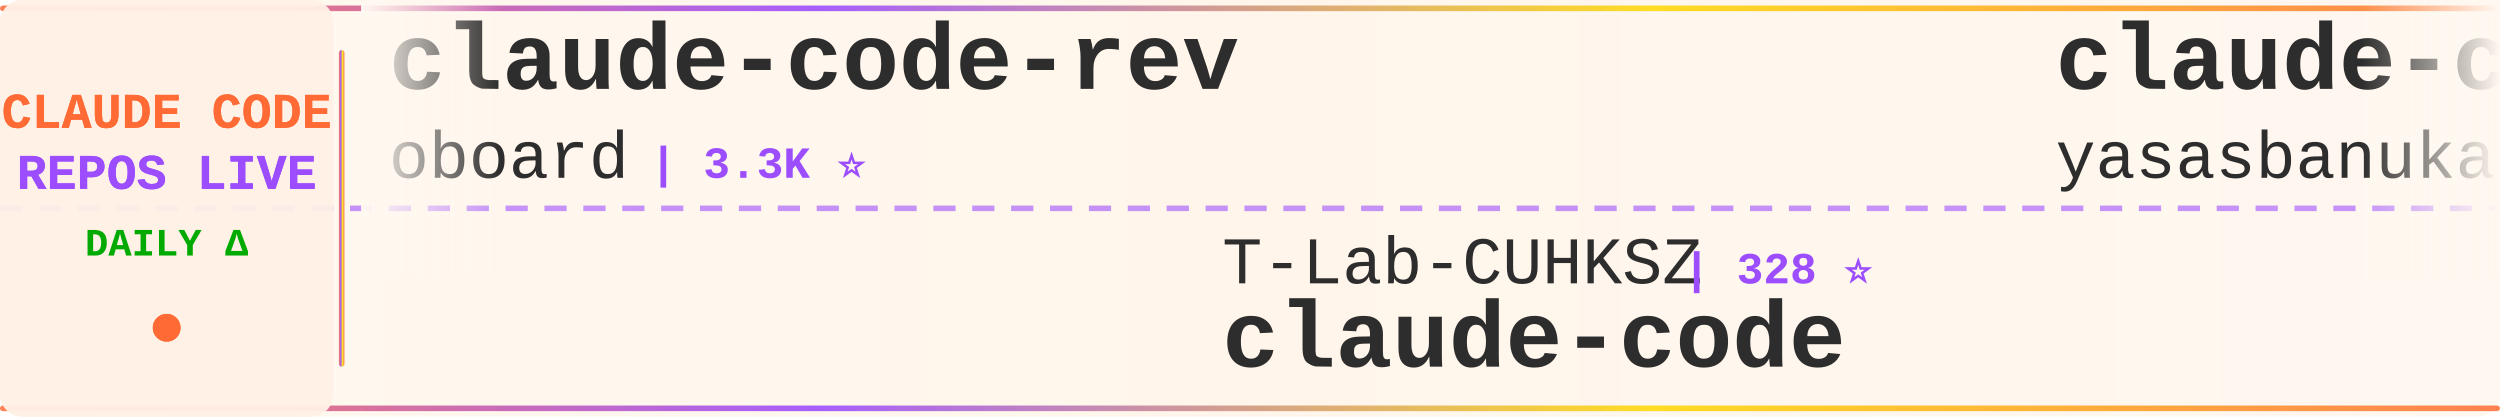
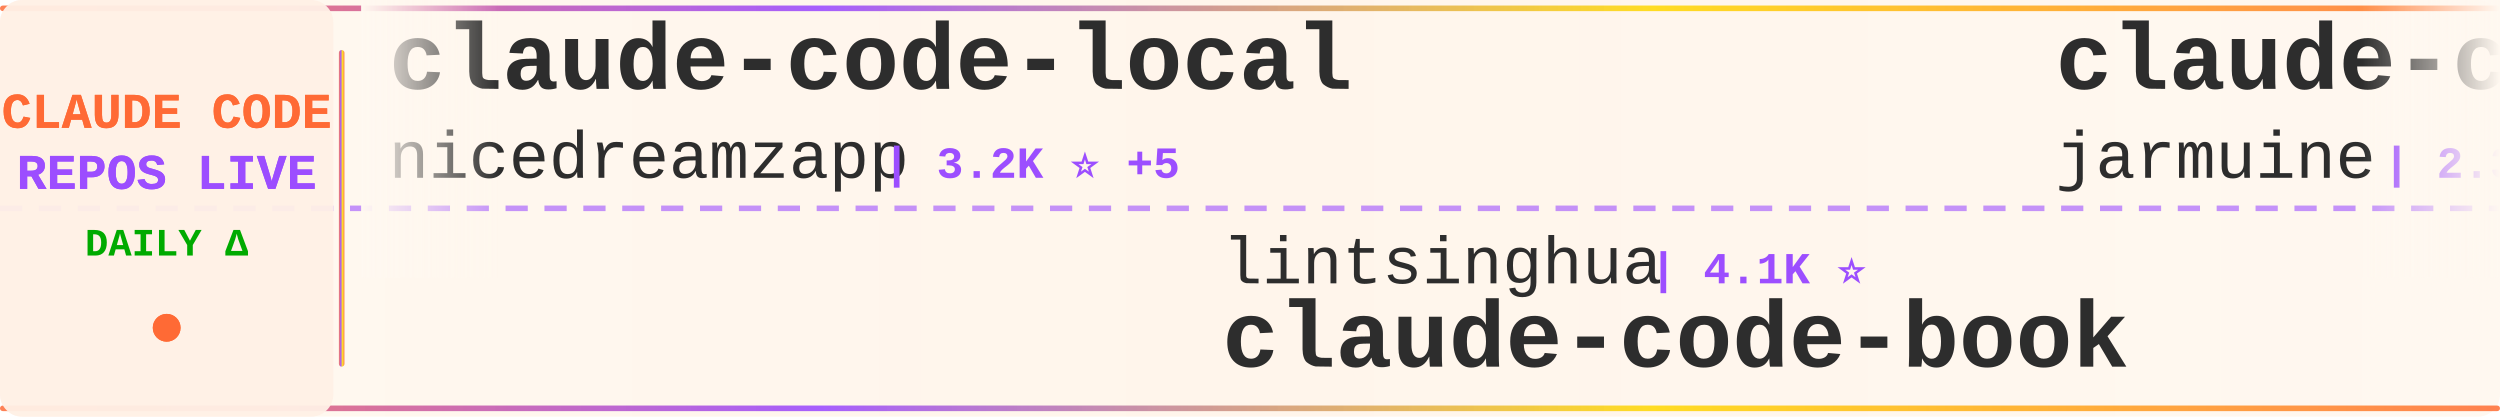
<svg xmlns="http://www.w3.org/2000/svg" width="900" height="150">
  <defs>
    <linearGradient id="tickerBg" x1="0%" y1="0%" x2="100%" y2="0%">
      <stop offset="0%" style="stop-color:#fff8f0;stop-opacity:0.98" />
      <stop offset="50%" style="stop-color:#fff5eb;stop-opacity:1" />
      <stop offset="100%" style="stop-color:#fff8f0;stop-opacity:0.98" />
    </linearGradient>
    <linearGradient id="borderGrad" x1="0%" y1="0%" x2="100%" y2="0%">
      <stop offset="0%" style="stop-color:#FF6B35;stop-opacity:0.85">
        <animate attributeName="stop-opacity" values="0.85;1;0.85" dur="2s" repeatCount="indefinite" />
      </stop>
      <stop offset="33%" style="stop-color:#9C4EFF;stop-opacity:0.9">
        <animate attributeName="stop-opacity" values="0.9;1;0.9" dur="2.2s" repeatCount="indefinite" />
      </stop>
      <stop offset="66%" style="stop-color:#FFD700;stop-opacity:0.85">
        <animate attributeName="stop-opacity" values="0.85;1;0.85" dur="1.8s" repeatCount="indefinite" />
      </stop>
      <stop offset="100%" style="stop-color:#FF6B35;stop-opacity:0.85">
        <animate attributeName="stop-opacity" values="0.85;1;0.85" dur="2s" repeatCount="indefinite" />
      </stop>
    </linearGradient>
    <filter id="textGlow">
      <feGaussianBlur stdDeviation="0.15" result="coloredBlur" />
      <feMerge>
        <feMergeNode in="coloredBlur" />
        <feMergeNode in="SourceGraphic" />
      </feMerge>
    </filter>
    <filter id="metricGlow">
      <feGaussianBlur stdDeviation="0.2" result="coloredBlur" />
      <feMerge>
        <feMergeNode in="coloredBlur" />
        <feMergeNode in="SourceGraphic" />
      </feMerge>
    </filter>
    <linearGradient id="leftFade" x1="0%" y1="0%" x2="100%" y2="0%">
      <stop offset="0%" style="stop-color:#fff8f0;stop-opacity:1" />
      <stop offset="100%" style="stop-color:#fff8f0;stop-opacity:0" />
    </linearGradient>
    <linearGradient id="rightFade" x1="0%" y1="0%" x2="100%" y2="0%">
      <stop offset="0%" style="stop-color:#fff8f0;stop-opacity:0" />
      <stop offset="100%" style="stop-color:#fff8f0;stop-opacity:1" />
    </linearGradient>
  </defs>
  <rect width="900" height="150" fill="url(#tickerBg)" rx="8" />
  <rect x="0" y="2" width="900" height="2" fill="url(#borderGrad)" rx="1" />
  <rect x="0" y="146" width="900" height="2" fill="url(#borderGrad)" rx="1" />
  <line x1="0" y1="75" x2="900" y2="75" stroke="#9C4EFF" stroke-width="2" stroke-dasharray="8 6" opacity="0.6" />
  <rect x="0" y="0" width="120" height="150" fill="#fff0e6" opacity="0.95" rx="8" />
  <text x="60" y="46" font-family="'Courier New', monospace" font-size="18" font-weight="bold" fill="#FF6B35" text-anchor="middle" filter="url(#textGlow)">
    CLAUDE CODE
  </text>
  <text x="60" y="68" font-family="'Courier New', monospace" font-size="18" font-weight="bold" fill="#9C4EFF" text-anchor="middle" filter="url(#textGlow)">
    REPOS LIVE
  </text>
  <text x="60" y="92" font-family="'Courier New', monospace" font-size="14" font-weight="bold" fill="#00aa00" text-anchor="middle">
    DAILY Δ
  </text>
  <circle cx="60" cy="118" r="5" fill="#FF6B35" filter="url(#metricGlow)">
    <animate attributeName="r" values="4;6;4" dur="1.5s" repeatCount="indefinite" />
    <animate attributeName="opacity" values="0.6;1;0.6" dur="1.5s" repeatCount="indefinite" />
  </circle>
  <rect x="122" y="18" width="2" height="114" fill="url(#borderGrad)" rx="1" />
  <clipPath id="tickerClip">
    <rect x="130" y="0" width="770" height="150" />
  </clipPath>
  <g clip-path="url(#tickerClip)">
    <g id="tickerItems">
      <animateTransform attributeName="transform" attributeType="XML" type="translate" from="0 0" to="-3000 0" dur="54s" repeatCount="indefinite" />
      <g transform="translate(0, 0)">
-         <text x="140" y="32" font-family="'Courier New', monospace" font-size="34" font-weight="bold" fill="#2d2d2d">claude-code-rev</text>
-         <text x="140" y="64" font-family="'Courier New', monospace" font-size="24" font-weight="normal" fill="#2d2d2d" opacity="1.0">oboard</text>
-         <text x="234" y="64" font-family="'Courier New', monospace" font-size="16" font-weight="bold" fill="#9C4EFF"> | 3.3K ⭐</text>
+         <text x="140" y="32" font-family="'Courier New', monospace" font-size="34" font-weight="bold" fill="#2d2d2d">claude-code-local</text>
+         <text x="140" y="64" font-family="'Courier New', monospace" font-size="24" font-weight="normal" fill="#2d2d2d" opacity="1.0">nicedreamzapp</text>
+         <text x="318" y="64" font-family="'Courier New', monospace" font-size="16" font-weight="bold" fill="#9C4EFF"> | 3.2K ⭐ +5</text>
      </g>
      <g transform="translate(300, 0)">
-         <text x="140" y="102" font-family="'Courier New', monospace" font-size="24" font-weight="normal" fill="#2d2d2d" opacity="1.0">T-Lab-CUHKSZ</text>
-         <text x="306" y="102" font-family="'Courier New', monospace" font-size="16" font-weight="bold" fill="#9C4EFF"> | 328 ⭐</text>
-         <text x="140" y="132" font-family="'Courier New', monospace" font-size="34" font-weight="bold" fill="#2d2d2d">claude-code</text>
+         <text x="140" y="102" font-family="'Courier New', monospace" font-size="24" font-weight="normal" fill="#2d2d2d" opacity="1.0">lintsinghua</text>
+         <text x="294" y="102" font-family="'Courier New', monospace" font-size="16" font-weight="bold" fill="#9C4EFF"> | 4.1K ⭐</text>
+         <text x="140" y="132" font-family="'Courier New', monospace" font-size="34" font-weight="bold" fill="#2d2d2d">claude-code-book</text>
      </g>
      <g transform="translate(600, 0)">
        <text x="140" y="32" font-family="'Courier New', monospace" font-size="34" font-weight="bold" fill="#2d2d2d">claude-code</text>
-         <text x="140" y="64" font-family="'Courier New', monospace" font-size="24" font-weight="normal" fill="#2d2d2d" opacity="1.0">yasasbanukaofficial</text>
-         <text x="390" y="64" font-family="'Courier New', monospace" font-size="16" font-weight="bold" fill="#9C4EFF"> | 3.9K ⭐ +1</text>
+         <text x="140" y="64" font-family="'Courier New', monospace" font-size="24" font-weight="normal" fill="#2d2d2d" opacity="1.0">jarmuine</text>
+         <text x="258" y="64" font-family="'Courier New', monospace" font-size="16" font-weight="bold" fill="#9C4EFF"> | 2.3K ⭐</text>
      </g>
      <g transform="translate(900, 0)">
-         <text x="140" y="102" font-family="'Courier New', monospace" font-size="24" font-weight="normal" fill="#2d2d2d" opacity="1.0">VineeTagarwaL-code</text>
-         <text x="378" y="102" font-family="'Courier New', monospace" font-size="16" font-weight="bold" fill="#9C4EFF"> | 273 ⭐</text>
-         <text x="140" y="132" font-family="'Courier New', monospace" font-size="34" font-weight="bold" fill="#2d2d2d">claude-code</text>
+         <text x="140" y="102" font-family="'Courier New', monospace" font-size="24" font-weight="normal" fill="#2d2d2d" opacity="1.0">OneRedOak</text>
+         <text x="270" y="102" font-family="'Courier New', monospace" font-size="16" font-weight="bold" fill="#9C4EFF"> | 3.9K ⭐</text>
+         <text x="140" y="132" font-family="'Courier New', monospace" font-size="34" font-weight="bold" fill="#2d2d2d">claude-code-workflows</text>
      </g>
      <g transform="translate(1200, 0)">
-         <text x="140" y="32" font-family="'Courier New', monospace" font-size="34" font-weight="bold" fill="#2d2d2d">system_prompts_leaks</text>
-         <text x="140" y="64" font-family="'Courier New', monospace" font-size="24" font-weight="normal" fill="#2d2d2d" opacity="1.0">asgeirtj</text>
-         <text x="258" y="64" font-family="'Courier New', monospace" font-size="16" font-weight="bold" fill="#9C4EFF"> | 62.6K ⭐ +12</text>
+         <text x="140" y="32" font-family="'Courier New', monospace" font-size="34" font-weight="bold" fill="#2d2d2d">claude-code</text>
+         <text x="140" y="64" font-family="'Courier New', monospace" font-size="24" font-weight="normal" fill="#2d2d2d" opacity="1.0">Tinkeringg-Lab</text>
+         <text x="330" y="64" font-family="'Courier New', monospace" font-size="16" font-weight="bold" fill="#9C4EFF"> | 211 ⭐</text>
      </g>
      <g transform="translate(1500, 0)">
-         <text x="140" y="102" font-family="'Courier New', monospace" font-size="24" font-weight="normal" fill="#2d2d2d" opacity="1.0">Donchitos</text>
-         <text x="270" y="102" font-family="'Courier New', monospace" font-size="16" font-weight="bold" fill="#9C4EFF"> | 23.7K ⭐ +5</text>
-         <text x="140" y="132" font-family="'Courier New', monospace" font-size="34" font-weight="bold" fill="#2d2d2d">Claude-Code-Game-Studios</text>
+         <text x="140" y="102" font-family="'Courier New', monospace" font-size="24" font-weight="normal" fill="#2d2d2d" opacity="1.0">ChrisWiles</text>
+         <text x="282" y="102" font-family="'Courier New', monospace" font-size="16" font-weight="bold" fill="#9C4EFF"> | 6.0K ⭐</text>
+         <text x="140" y="132" font-family="'Courier New', monospace" font-size="34" font-weight="bold" fill="#2d2d2d">claude-code-showcase</text>
      </g>
      <g transform="translate(1800, 0)">
-         <text x="140" y="32" font-family="'Courier New', monospace" font-size="34" font-weight="bold" fill="#2d2d2d">claude-code</text>
-         <text x="140" y="64" font-family="'Courier New', monospace" font-size="24" font-weight="normal" fill="#2d2d2d" opacity="1.0">tanbiralam</text>
-         <text x="282" y="64" font-family="'Courier New', monospace" font-size="16" font-weight="bold" fill="#9C4EFF"> | 2.1K ⭐</text>
+         <text x="140" y="32" font-family="'Courier New', monospace" font-size="34" font-weight="bold" fill="#2d2d2d">edmunds-claude-code</text>
+         <text x="140" y="64" font-family="'Courier New', monospace" font-size="24" font-weight="normal" fill="#2d2d2d" opacity="1.0">edmund-io</text>
+         <text x="270" y="64" font-family="'Courier New', monospace" font-size="16" font-weight="bold" fill="#9C4EFF"> | 1.5K ⭐</text>
      </g>
      <g transform="translate(2100, 0)">
        <text x="140" y="102" font-family="'Courier New', monospace" font-size="24" font-weight="normal" fill="#2d2d2d" opacity="1.0">Windy3f3f3f3f</text>
-         <text x="318" y="102" font-family="'Courier New', monospace" font-size="16" font-weight="bold" fill="#9C4EFF"> | 3.4K ⭐ +2</text>
-         <text x="140" y="132" font-family="'Courier New', monospace" font-size="34" font-weight="bold" fill="#2d2d2d">how-claude-code-works</text>
+         <text x="318" y="102" font-family="'Courier New', monospace" font-size="16" font-weight="bold" fill="#9C4EFF"> | 2.5K ⭐ -1</text>
+         <text x="140" y="132" font-family="'Courier New', monospace" font-size="34" font-weight="bold" fill="#2d2d2d">claude-code-from-scratch</text>
      </g>
      <g transform="translate(2400, 0)">
-         <text x="140" y="32" font-family="'Courier New', monospace" font-size="34" font-weight="bold" fill="#2d2d2d">claude-code-source-code-...</text>
-         <text x="140" y="64" font-family="'Courier New', monospace" font-size="24" font-weight="normal" fill="#2d2d2d" opacity="1.0">ghuntley</text>
-         <text x="258" y="64" font-family="'Courier New', monospace" font-size="16" font-weight="bold" fill="#9C4EFF"> | 989 ⭐</text>
+         <text x="140" y="32" font-family="'Courier New', monospace" font-size="34" font-weight="bold" fill="#2d2d2d">claude-code</text>
+         <text x="140" y="64" font-family="'Courier New', monospace" font-size="24" font-weight="normal" fill="#2d2d2d" opacity="1.0">claude-code-best</text>
+         <text x="354" y="64" font-family="'Courier New', monospace" font-size="16" font-weight="bold" fill="#9C4EFF"> | 21.9K ⭐ +3</text>
      </g>
      <g transform="translate(2700, 0)">
-         <text x="140" y="102" font-family="'Courier New', monospace" font-size="24" font-weight="normal" fill="#2d2d2d" opacity="1.0">disler</text>
-         <text x="234" y="102" font-family="'Courier New', monospace" font-size="16" font-weight="bold" fill="#9C4EFF"> | 1.6K ⭐</text>
-         <text x="140" y="132" font-family="'Courier New', monospace" font-size="34" font-weight="bold" fill="#2d2d2d">pi-vs-claude-code</text>
+         <text x="140" y="102" font-family="'Courier New', monospace" font-size="24" font-weight="normal" fill="#2d2d2d" opacity="1.0">rohitg00</text>
+         <text x="258" y="102" font-family="'Courier New', monospace" font-size="16" font-weight="bold" fill="#9C4EFF"> | 2.5K ⭐ +3</text>
+         <text x="140" y="132" font-family="'Courier New', monospace" font-size="34" font-weight="bold" fill="#2d2d2d">awesome-claude-code-tool...</text>
      </g>
      <g transform="translate(3000, 0)">
-         <text x="140" y="32" font-family="'Courier New', monospace" font-size="34" font-weight="bold" fill="#2d2d2d">claude-code-rev</text>
-         <text x="140" y="64" font-family="'Courier New', monospace" font-size="24" font-weight="normal" fill="#2d2d2d" opacity="1.0">oboard</text>
-         <text x="234" y="64" font-family="'Courier New', monospace" font-size="16" font-weight="bold" fill="#9C4EFF"> | 3.3K ⭐</text>
+         <text x="140" y="32" font-family="'Courier New', monospace" font-size="34" font-weight="bold" fill="#2d2d2d">claude-code-local</text>
+         <text x="140" y="64" font-family="'Courier New', monospace" font-size="24" font-weight="normal" fill="#2d2d2d" opacity="1.0">nicedreamzapp</text>
+         <text x="318" y="64" font-family="'Courier New', monospace" font-size="16" font-weight="bold" fill="#9C4EFF"> | 3.2K ⭐ +5</text>
      </g>
      <g transform="translate(3300, 0)">
-         <text x="140" y="102" font-family="'Courier New', monospace" font-size="24" font-weight="normal" fill="#2d2d2d" opacity="1.0">T-Lab-CUHKSZ</text>
-         <text x="306" y="102" font-family="'Courier New', monospace" font-size="16" font-weight="bold" fill="#9C4EFF"> | 328 ⭐</text>
-         <text x="140" y="132" font-family="'Courier New', monospace" font-size="34" font-weight="bold" fill="#2d2d2d">claude-code</text>
+         <text x="140" y="102" font-family="'Courier New', monospace" font-size="24" font-weight="normal" fill="#2d2d2d" opacity="1.0">lintsinghua</text>
+         <text x="294" y="102" font-family="'Courier New', monospace" font-size="16" font-weight="bold" fill="#9C4EFF"> | 4.1K ⭐</text>
+         <text x="140" y="132" font-family="'Courier New', monospace" font-size="34" font-weight="bold" fill="#2d2d2d">claude-code-book</text>
      </g>
      <g transform="translate(3600, 0)">
        <text x="140" y="32" font-family="'Courier New', monospace" font-size="34" font-weight="bold" fill="#2d2d2d">claude-code</text>
-         <text x="140" y="64" font-family="'Courier New', monospace" font-size="24" font-weight="normal" fill="#2d2d2d" opacity="1.0">yasasbanukaofficial</text>
-         <text x="390" y="64" font-family="'Courier New', monospace" font-size="16" font-weight="bold" fill="#9C4EFF"> | 3.9K ⭐ +1</text>
+         <text x="140" y="64" font-family="'Courier New', monospace" font-size="24" font-weight="normal" fill="#2d2d2d" opacity="1.0">jarmuine</text>
+         <text x="258" y="64" font-family="'Courier New', monospace" font-size="16" font-weight="bold" fill="#9C4EFF"> | 2.3K ⭐</text>
      </g>
      <g transform="translate(3900, 0)">
-         <text x="140" y="102" font-family="'Courier New', monospace" font-size="24" font-weight="normal" fill="#2d2d2d" opacity="1.0">VineeTagarwaL-code</text>
-         <text x="378" y="102" font-family="'Courier New', monospace" font-size="16" font-weight="bold" fill="#9C4EFF"> | 273 ⭐</text>
-         <text x="140" y="132" font-family="'Courier New', monospace" font-size="34" font-weight="bold" fill="#2d2d2d">claude-code</text>
+         <text x="140" y="102" font-family="'Courier New', monospace" font-size="24" font-weight="normal" fill="#2d2d2d" opacity="1.0">OneRedOak</text>
+         <text x="270" y="102" font-family="'Courier New', monospace" font-size="16" font-weight="bold" fill="#9C4EFF"> | 3.9K ⭐</text>
+         <text x="140" y="132" font-family="'Courier New', monospace" font-size="34" font-weight="bold" fill="#2d2d2d">claude-code-workflows</text>
      </g>
    </g>
  </g>
  <rect x="130" y="0" width="50" height="100" fill="url(#leftFade)" />
  <rect x="850" y="0" width="50" height="100" fill="url(#rightFade)" />
</svg>
